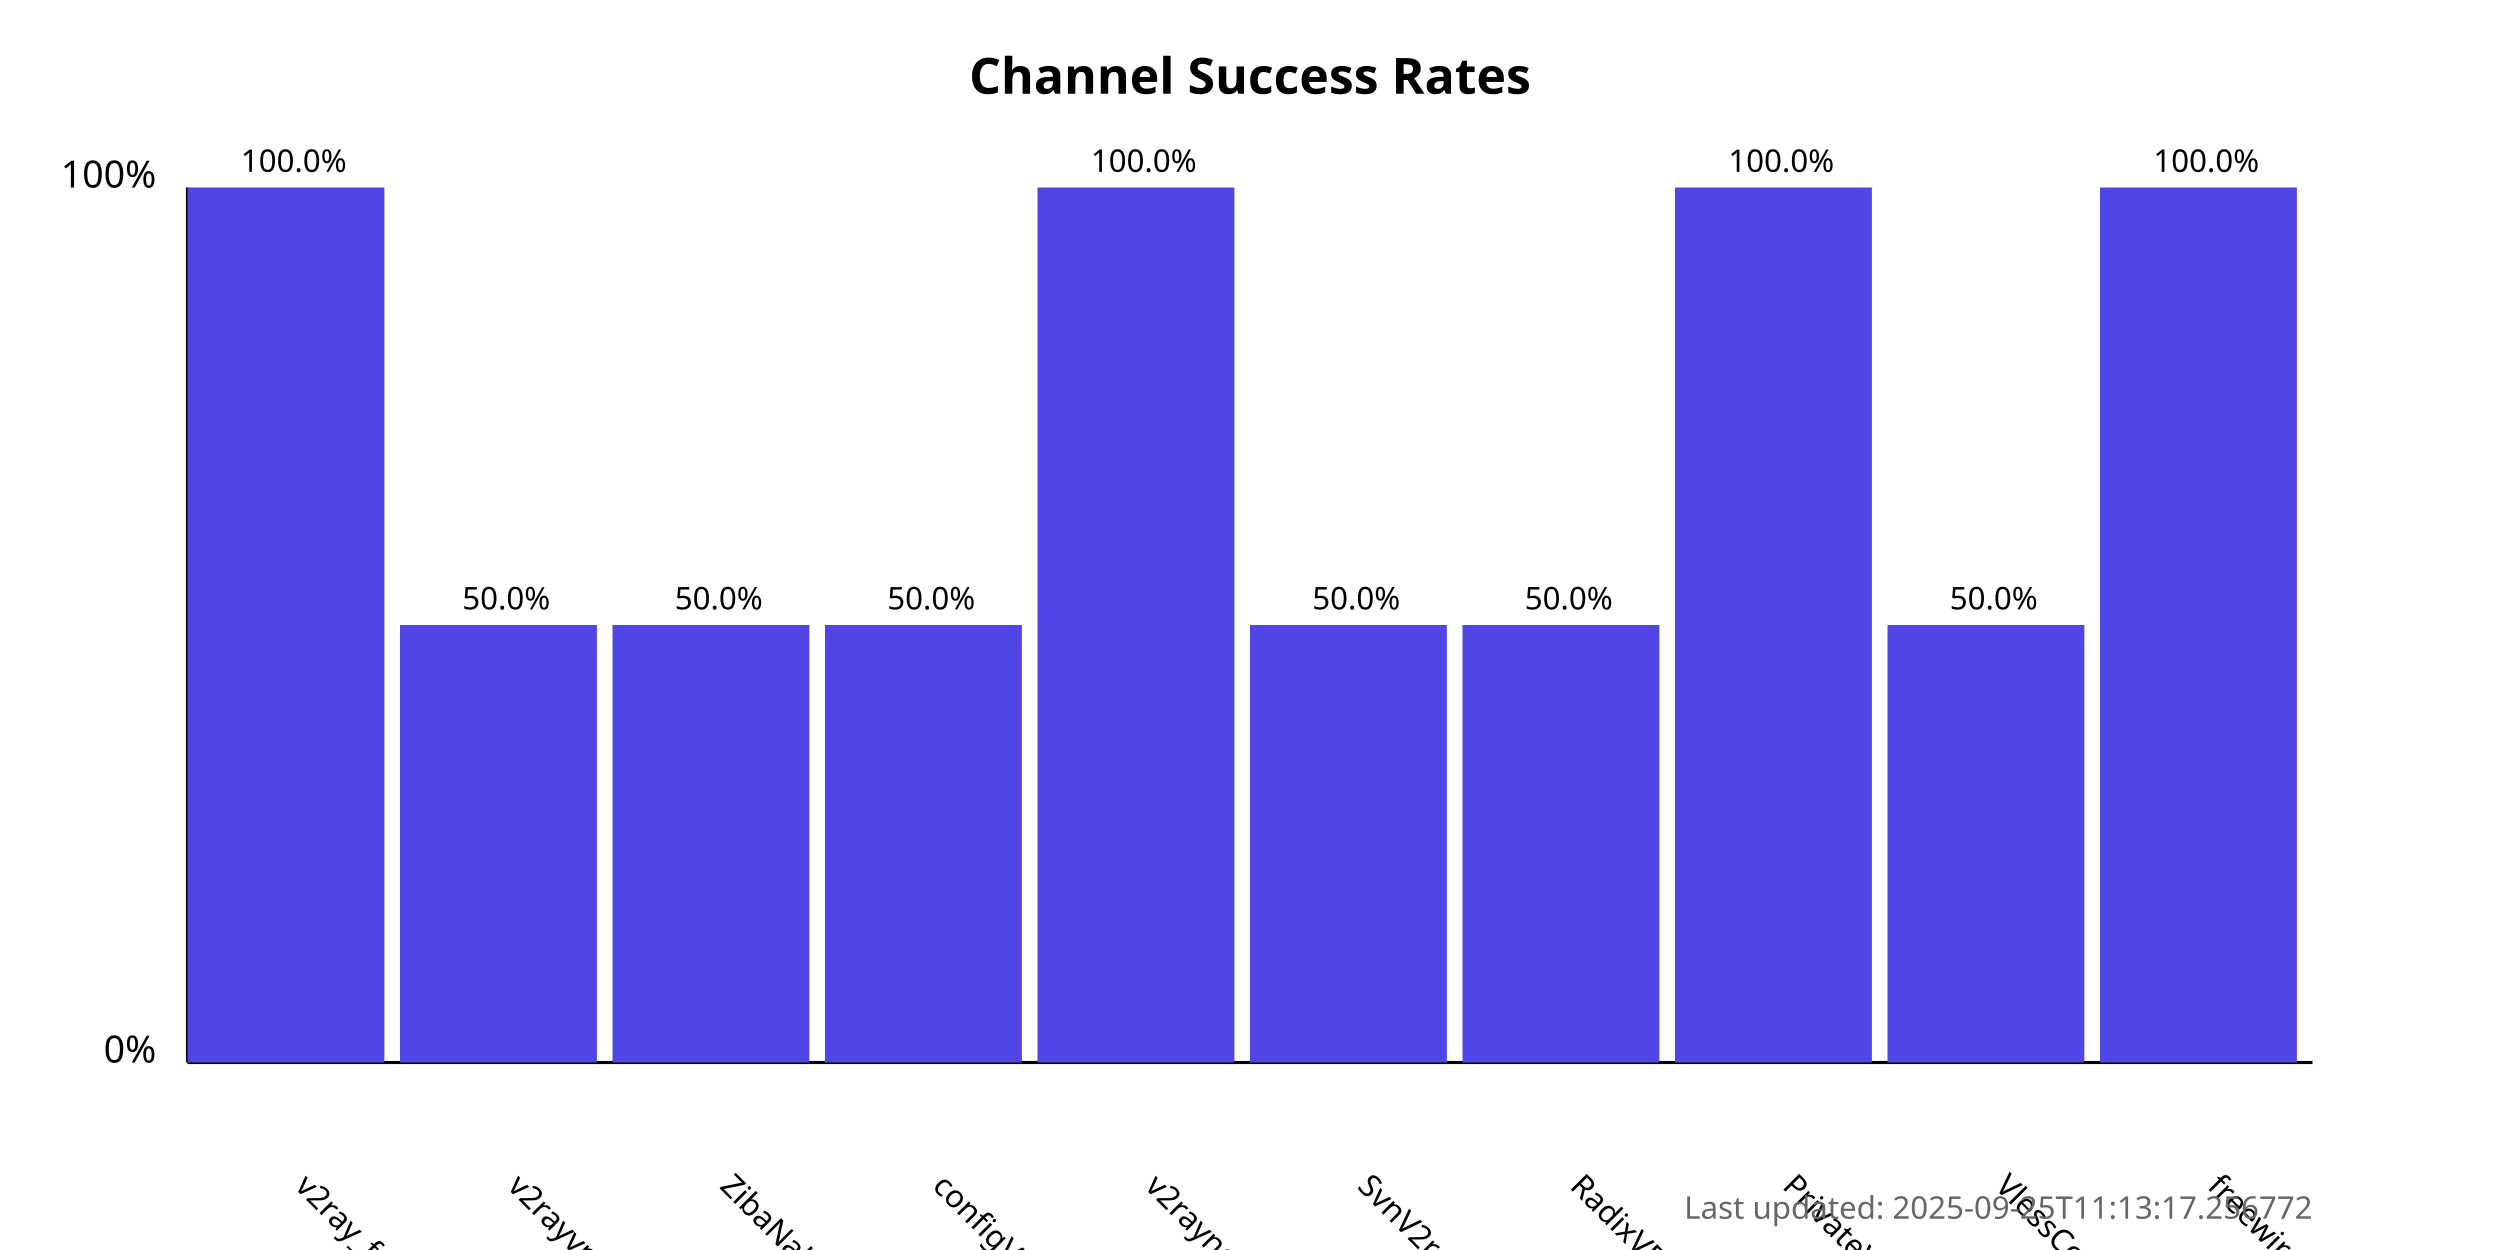
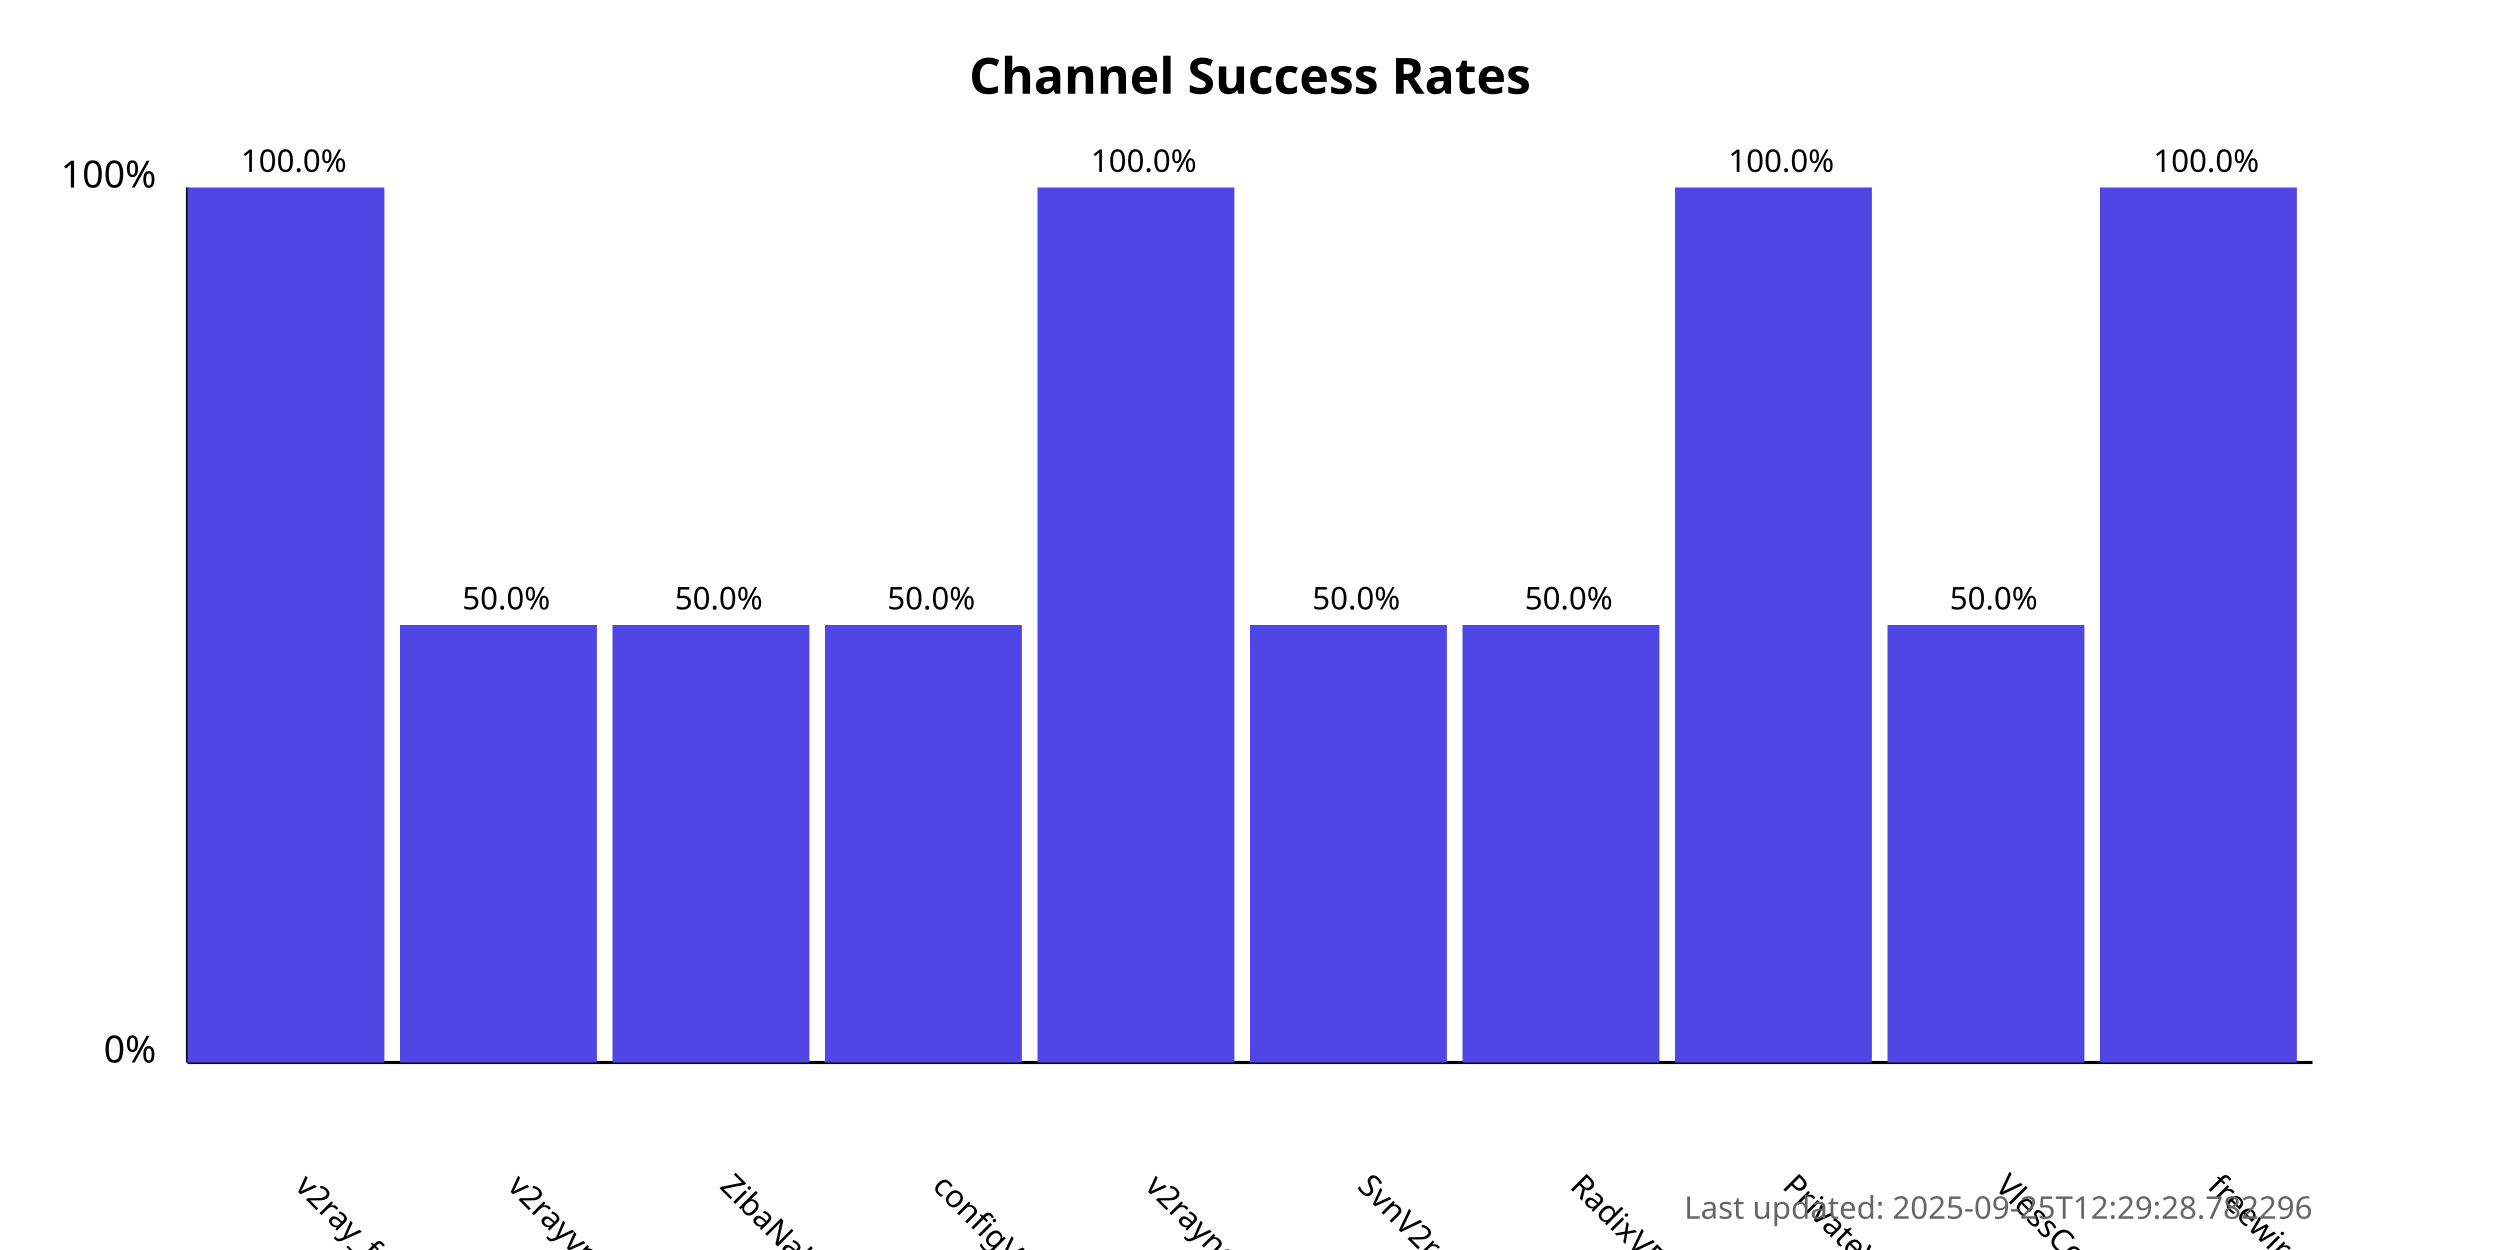
<svg xmlns="http://www.w3.org/2000/svg" width="800" height="400">
  <style>
            .chart-title { font: bold 16px sans-serif; }
            .axis-label { font: 12px sans-serif; }
            .tick-label { font: 10px sans-serif; }
            .bar { fill: #4f46e5; }
            .bar:hover { fill: #6366f1; }
            .timestamp { font: 10px sans-serif; fill: #666; }
        </style>
  <text x="400.0" y="30" text-anchor="middle" class="chart-title">
            Channel Success Rates
        </text>
  <line x1="60" y1="340" x2="60" y2="60" stroke="black" stroke-width="1" />
  <line x1="60" y1="340" x2="740" y2="340" stroke="black" stroke-width="1" />
  <text x="50" y="340" text-anchor="end" class="axis-label">0%</text>
  <text x="50" y="60" text-anchor="end" class="axis-label">100%</text>
  <g>
    <rect x="60" y="60.0" width="63.0" height="280.0" class="bar" />
    <text x="94.0" y="380" transform="rotate(45, 94.0, 380)" text-anchor="start" class="tick-label">
                v2ray_free_conf
            </text>
    <text x="94.0" y="55.0" text-anchor="middle" class="tick-label">
                100.0%
            </text>
  </g>
  <g>
    <rect x="128.0" y="200.0" width="63.0" height="140.0" class="bar" />
    <text x="162.0" y="380" transform="rotate(45, 162.0, 380)" text-anchor="start" class="tick-label">
                v2rayvpno
            </text>
    <text x="162.0" y="195.0" text-anchor="middle" class="tick-label">
                50.0%
            </text>
  </g>
  <g>
    <rect x="196.0" y="200.0" width="63.0" height="140.0" class="bar" />
    <text x="230.0" y="380" transform="rotate(45, 230.0, 380)" text-anchor="start" class="tick-label">
                ZibaNabz
            </text>
    <text x="230.0" y="195.0" text-anchor="middle" class="tick-label">
                50.0%
            </text>
  </g>
  <g>
    <rect x="264.0" y="200.0" width="63.0" height="140.0" class="bar" />
    <text x="298.0" y="380" transform="rotate(45, 298.0, 380)" text-anchor="start" class="tick-label">
                configV2rayForFree
            </text>
    <text x="298.0" y="195.0" text-anchor="middle" class="tick-label">
                50.0%
            </text>
  </g>
  <g>
    <rect x="332.0" y="60.0" width="63.0" height="280.0" class="bar" />
    <text x="366.0" y="380" transform="rotate(45, 366.0, 380)" text-anchor="start" class="tick-label">
                v2rayngvpn
            </text>
    <text x="366.0" y="55.0" text-anchor="middle" class="tick-label">
                100.0%
            </text>
  </g>
  <g>
    <rect x="400.0" y="200.0" width="63.0" height="140.0" class="bar" />
    <text x="434.0" y="380" transform="rotate(45, 434.0, 380)" text-anchor="start" class="tick-label">
                SvnV2ray
            </text>
    <text x="434.0" y="195.0" text-anchor="middle" class="tick-label">
                50.0%
            </text>
  </g>
  <g>
    <rect x="468.0" y="200.0" width="63.0" height="140.0" class="bar" />
    <text x="502.0" y="380" transform="rotate(45, 502.0, 380)" text-anchor="start" class="tick-label">
                RadixVPN
            </text>
    <text x="502.0" y="195.0" text-anchor="middle" class="tick-label">
                50.0%
            </text>
  </g>
  <g>
    <rect x="536.0" y="60.0" width="63.0" height="280.0" class="bar" />
    <text x="570.0" y="380" transform="rotate(45, 570.0, 380)" text-anchor="start" class="tick-label">
                PrivateVPNs
            </text>
    <text x="570.0" y="55.0" text-anchor="middle" class="tick-label">
                100.0%
            </text>
  </g>
  <g>
    <rect x="604.0" y="200.0" width="63.0" height="140.0" class="bar" />
    <text x="638.0" y="380" transform="rotate(45, 638.0, 380)" text-anchor="start" class="tick-label">
                VlessConfig
            </text>
    <text x="638.0" y="195.0" text-anchor="middle" class="tick-label">
                50.0%
            </text>
  </g>
  <g>
    <rect x="672.0" y="60.0" width="63.0" height="280.0" class="bar" />
    <text x="706.0" y="380" transform="rotate(45, 706.0, 380)" text-anchor="start" class="tick-label">
                freewireguard
            </text>
    <text x="706.0" y="55.0" text-anchor="middle" class="tick-label">
                100.0%
            </text>
  </g>
  <text x="740" y="390" text-anchor="end" class="timestamp">
-             Last updated: 2025-09-25T11:13:17.256772
+             Last updated: 2025-09-25T12:29:28.782296
        </text>
</svg>
